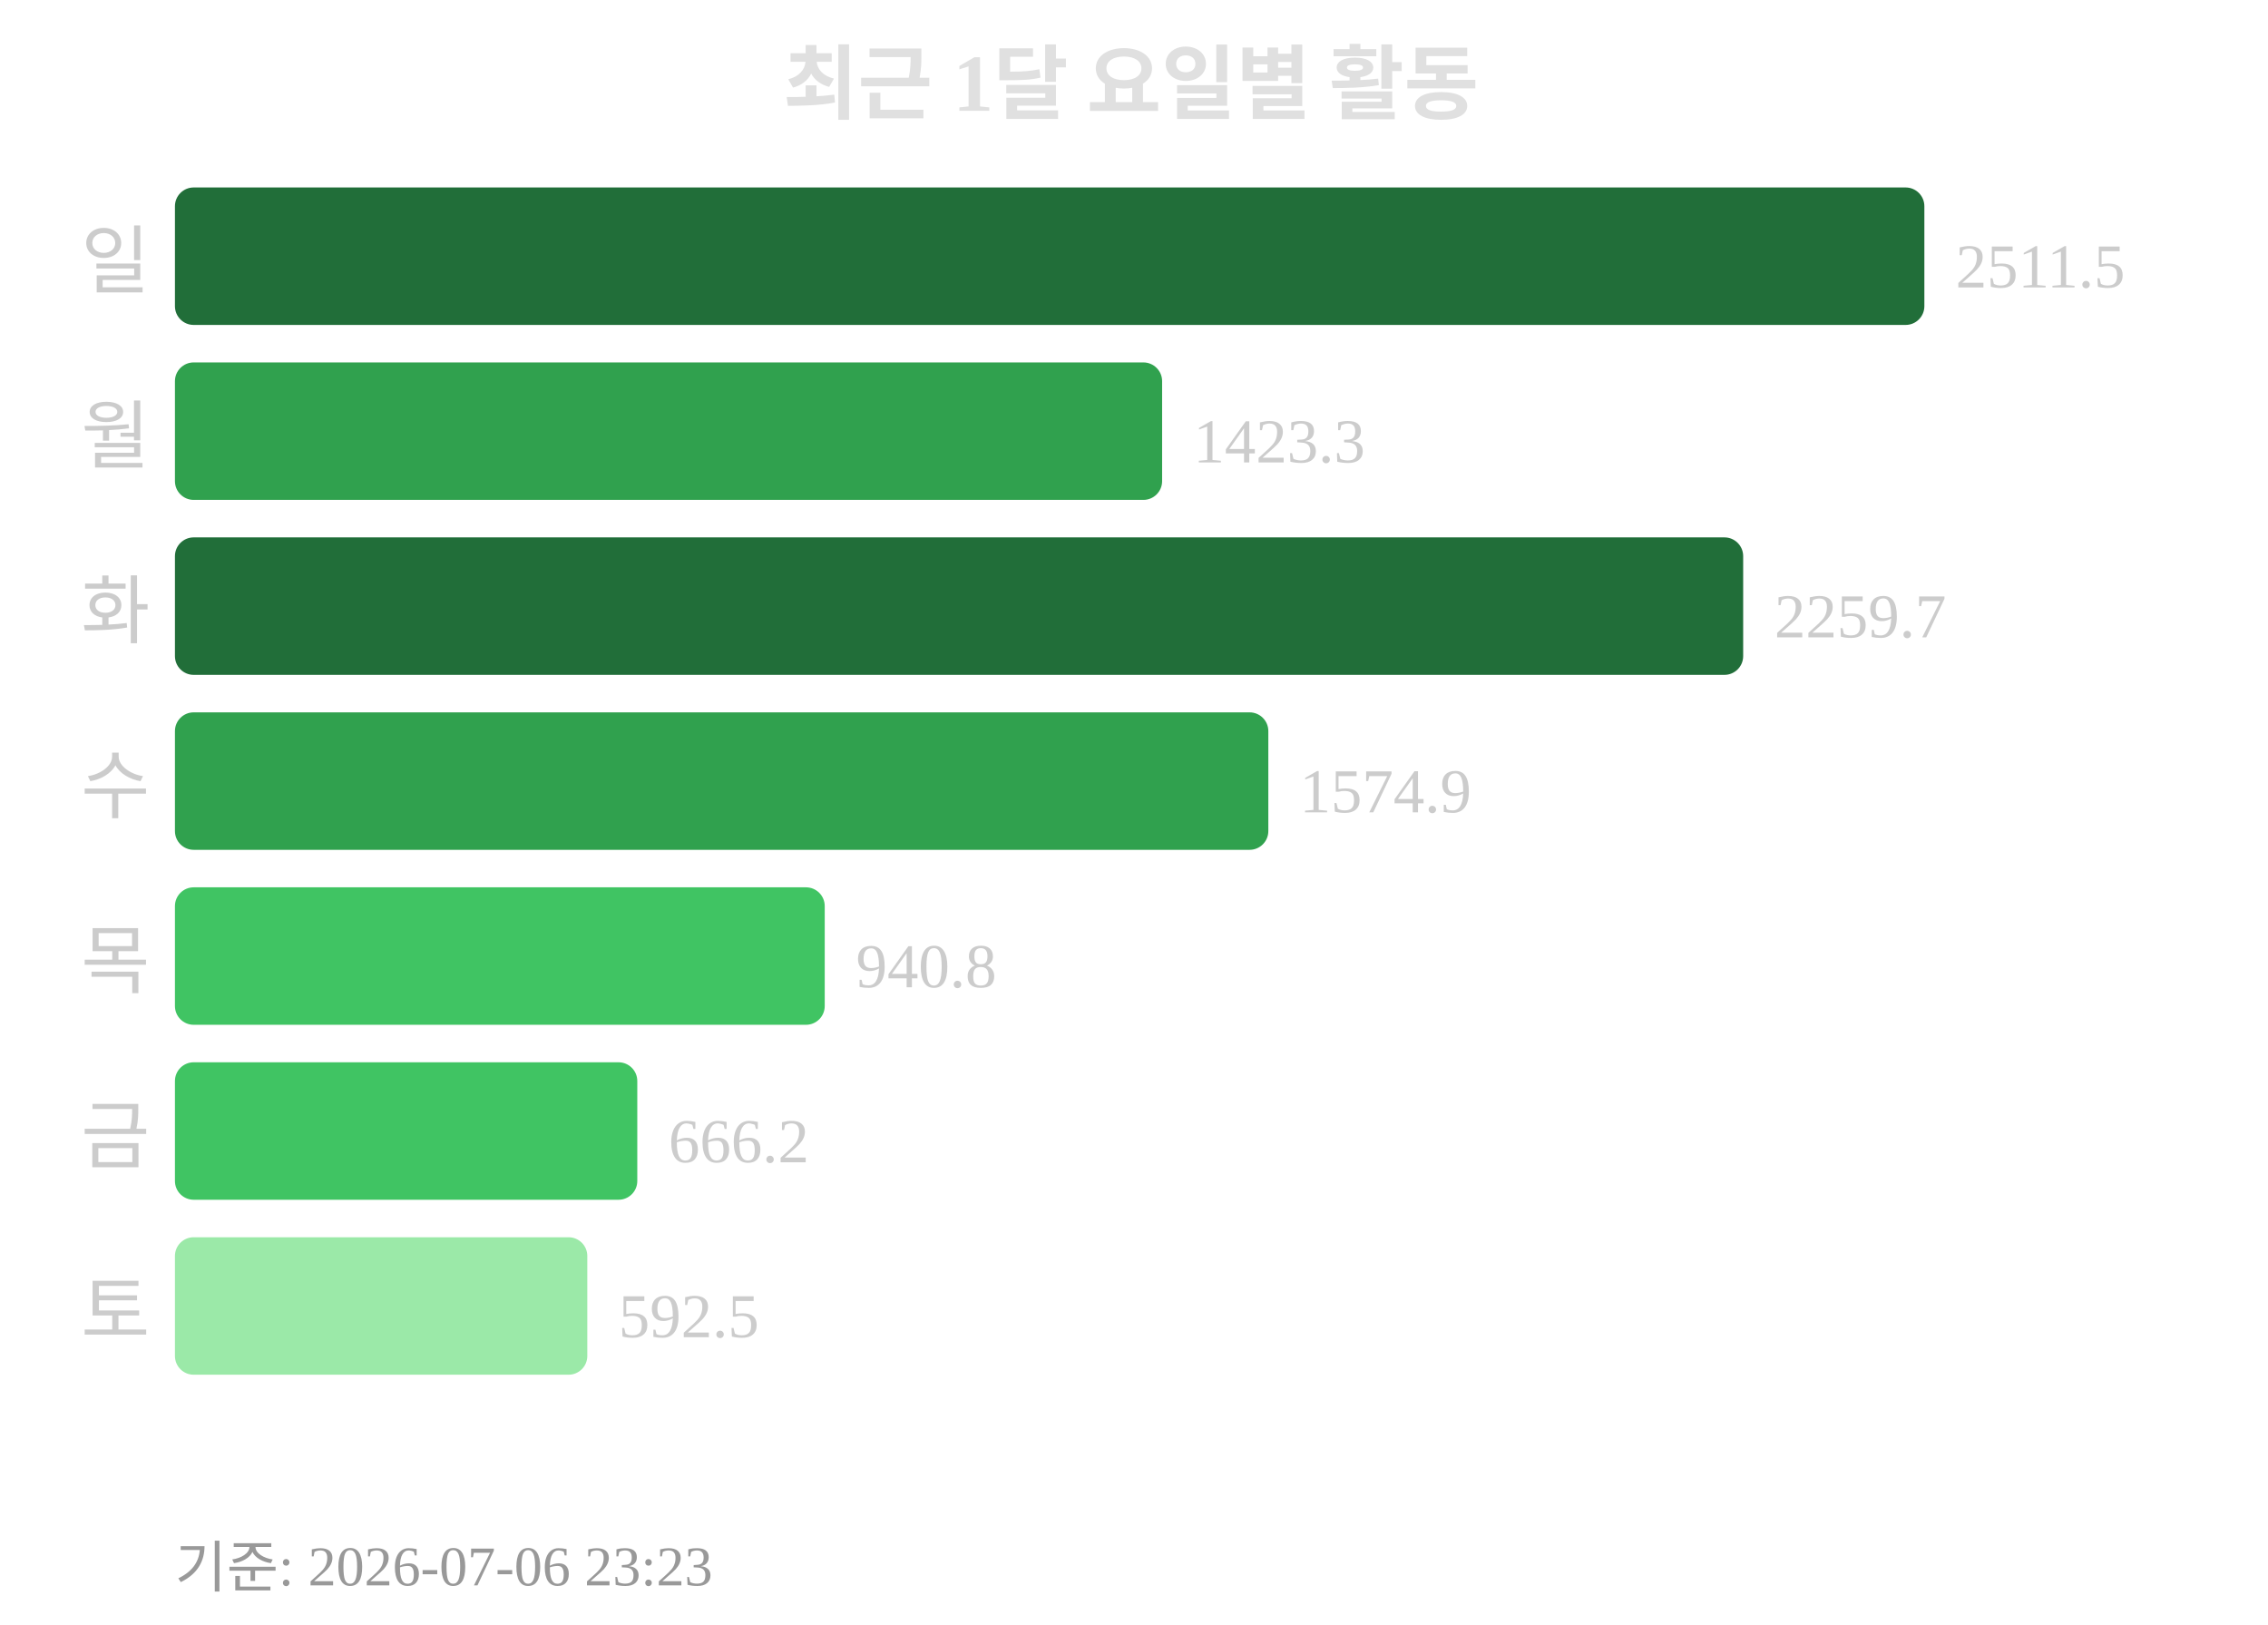
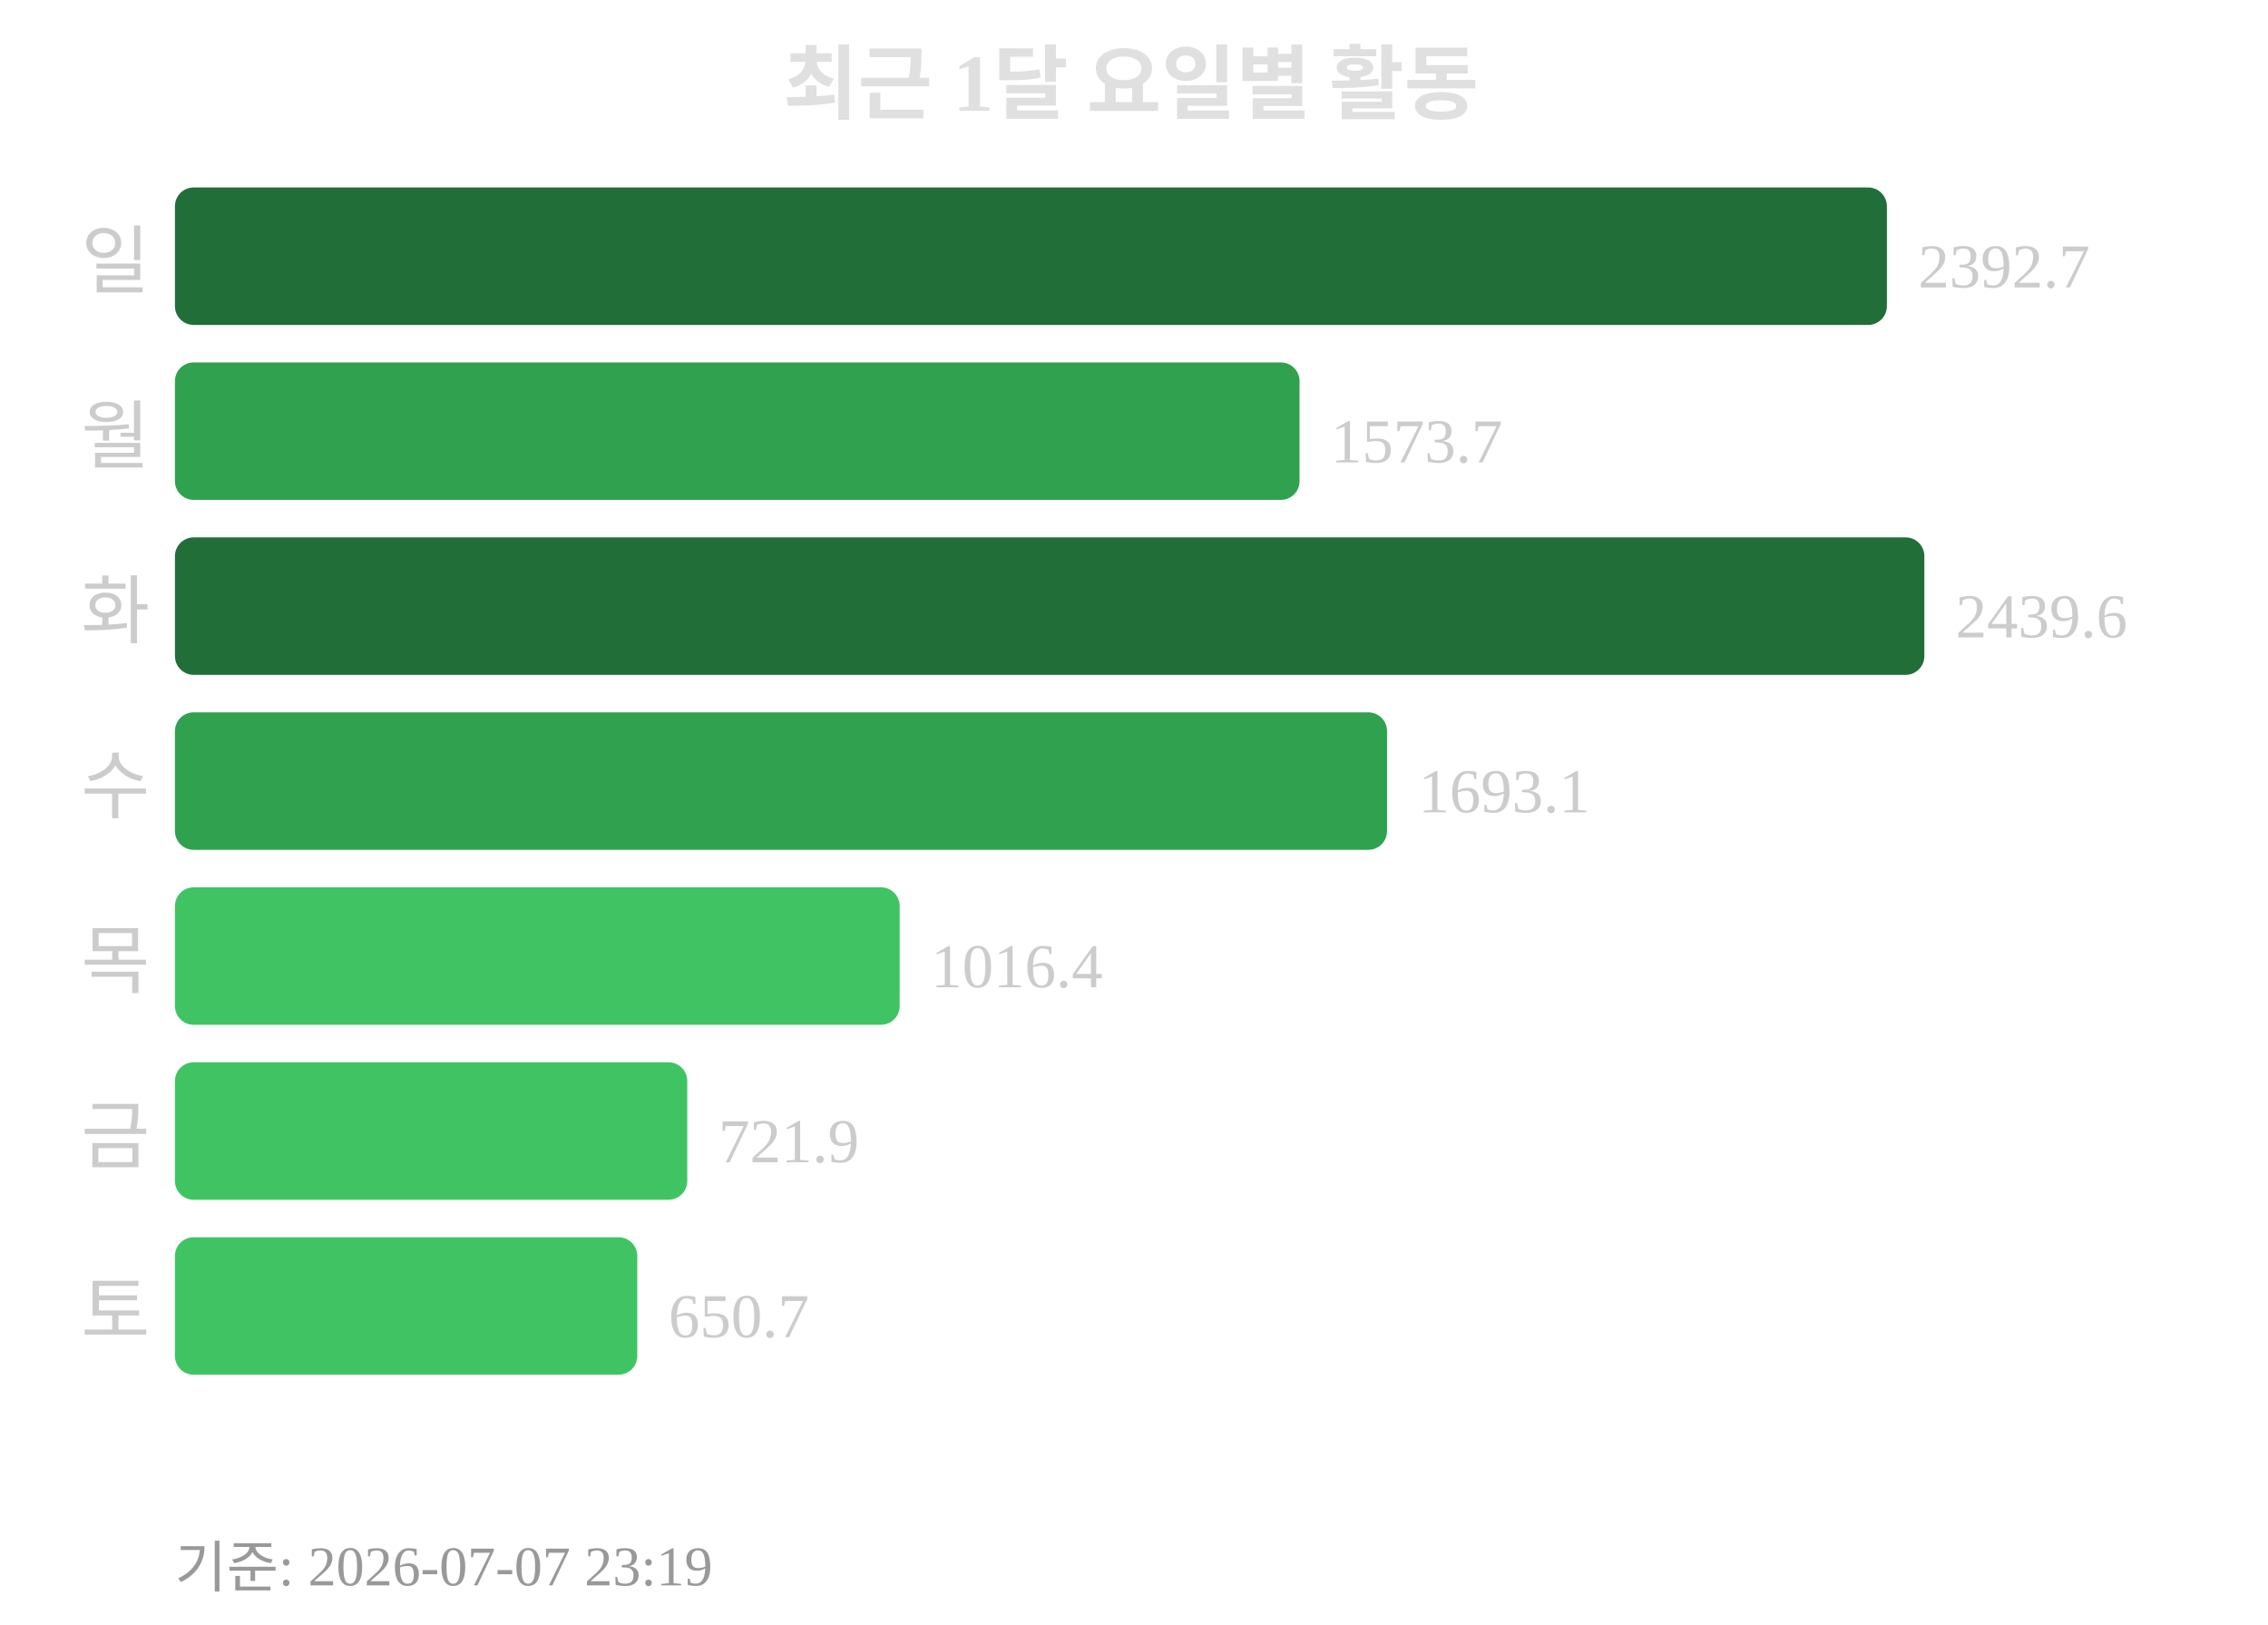
<svg xmlns="http://www.w3.org/2000/svg" width="363" height="260">
  <text x="181" y="18" text-anchor="middle" font-size="13" font-weight="bold" fill="#e0e0e0">최근 1달 요일별 활동</text>
  <text x="24" y="46" text-anchor="end" font-size="12" fill="#cccccc">일</text>
-   <rect x="28" y="30" width="280" height="22" rx="3" fill="#216e39" />
-   <text x="313" y="46" font-size="10" fill="#cccccc">2511.5</text>
+   <rect x="28" y="30" width="274" height="22" rx="3" fill="#216e39" />
+   <text x="307" y="46" font-size="10" fill="#cccccc">2392.7</text>
  <text x="24" y="74" text-anchor="end" font-size="12" fill="#cccccc">월</text>
-   <rect x="28" y="58" width="158" height="22" rx="3" fill="#30a14e" />
-   <text x="191" y="74" font-size="10" fill="#cccccc">1423.3</text>
+   <rect x="28" y="58" width="180" height="22" rx="3" fill="#30a14e" />
+   <text x="213" y="74" font-size="10" fill="#cccccc">1573.7</text>
  <text x="24" y="102" text-anchor="end" font-size="12" fill="#cccccc">화</text>
-   <rect x="28" y="86" width="251" height="22" rx="3" fill="#216e39" />
-   <text x="284" y="102" font-size="10" fill="#cccccc">2259.7</text>
+   <rect x="28" y="86" width="280" height="22" rx="3" fill="#216e39" />
+   <text x="313" y="102" font-size="10" fill="#cccccc">2439.6</text>
  <text x="24" y="130" text-anchor="end" font-size="12" fill="#cccccc">수</text>
-   <rect x="28" y="114" width="175" height="22" rx="3" fill="#30a14e" />
-   <text x="208" y="130" font-size="10" fill="#cccccc">1574.9</text>
+   <rect x="28" y="114" width="194" height="22" rx="3" fill="#30a14e" />
+   <text x="227" y="130" font-size="10" fill="#cccccc">1693.1</text>
  <text x="24" y="158" text-anchor="end" font-size="12" fill="#cccccc">목</text>
-   <rect x="28" y="142" width="104" height="22" rx="3" fill="#40c463" />
-   <text x="137" y="158" font-size="10" fill="#cccccc">940.8</text>
+   <rect x="28" y="142" width="116" height="22" rx="3" fill="#40c463" />
+   <text x="149" y="158" font-size="10" fill="#cccccc">1016.4</text>
  <text x="24" y="186" text-anchor="end" font-size="12" fill="#cccccc">금</text>
-   <rect x="28" y="170" width="74" height="22" rx="3" fill="#40c463" />
-   <text x="107" y="186" font-size="10" fill="#cccccc">666.2</text>
+   <rect x="28" y="170" width="82" height="22" rx="3" fill="#40c463" />
+   <text x="115" y="186" font-size="10" fill="#cccccc">721.9</text>
  <text x="24" y="214" text-anchor="end" font-size="12" fill="#cccccc">토</text>
-   <rect x="28" y="198" width="66" height="22" rx="3" fill="#9be9a8" />
-   <text x="99" y="214" font-size="10" fill="#cccccc">592.5</text>
-   <text x="28" y="254" font-size="9" fill="#999999">기준: 2026-07-06 23:23</text>
+   <rect x="28" y="198" width="74" height="22" rx="3" fill="#40c463" />
+   <text x="107" y="214" font-size="10" fill="#cccccc">650.7</text>
+   <text x="28" y="254" font-size="9" fill="#999999">기준: 2026-07-07 23:19</text>
</svg>
